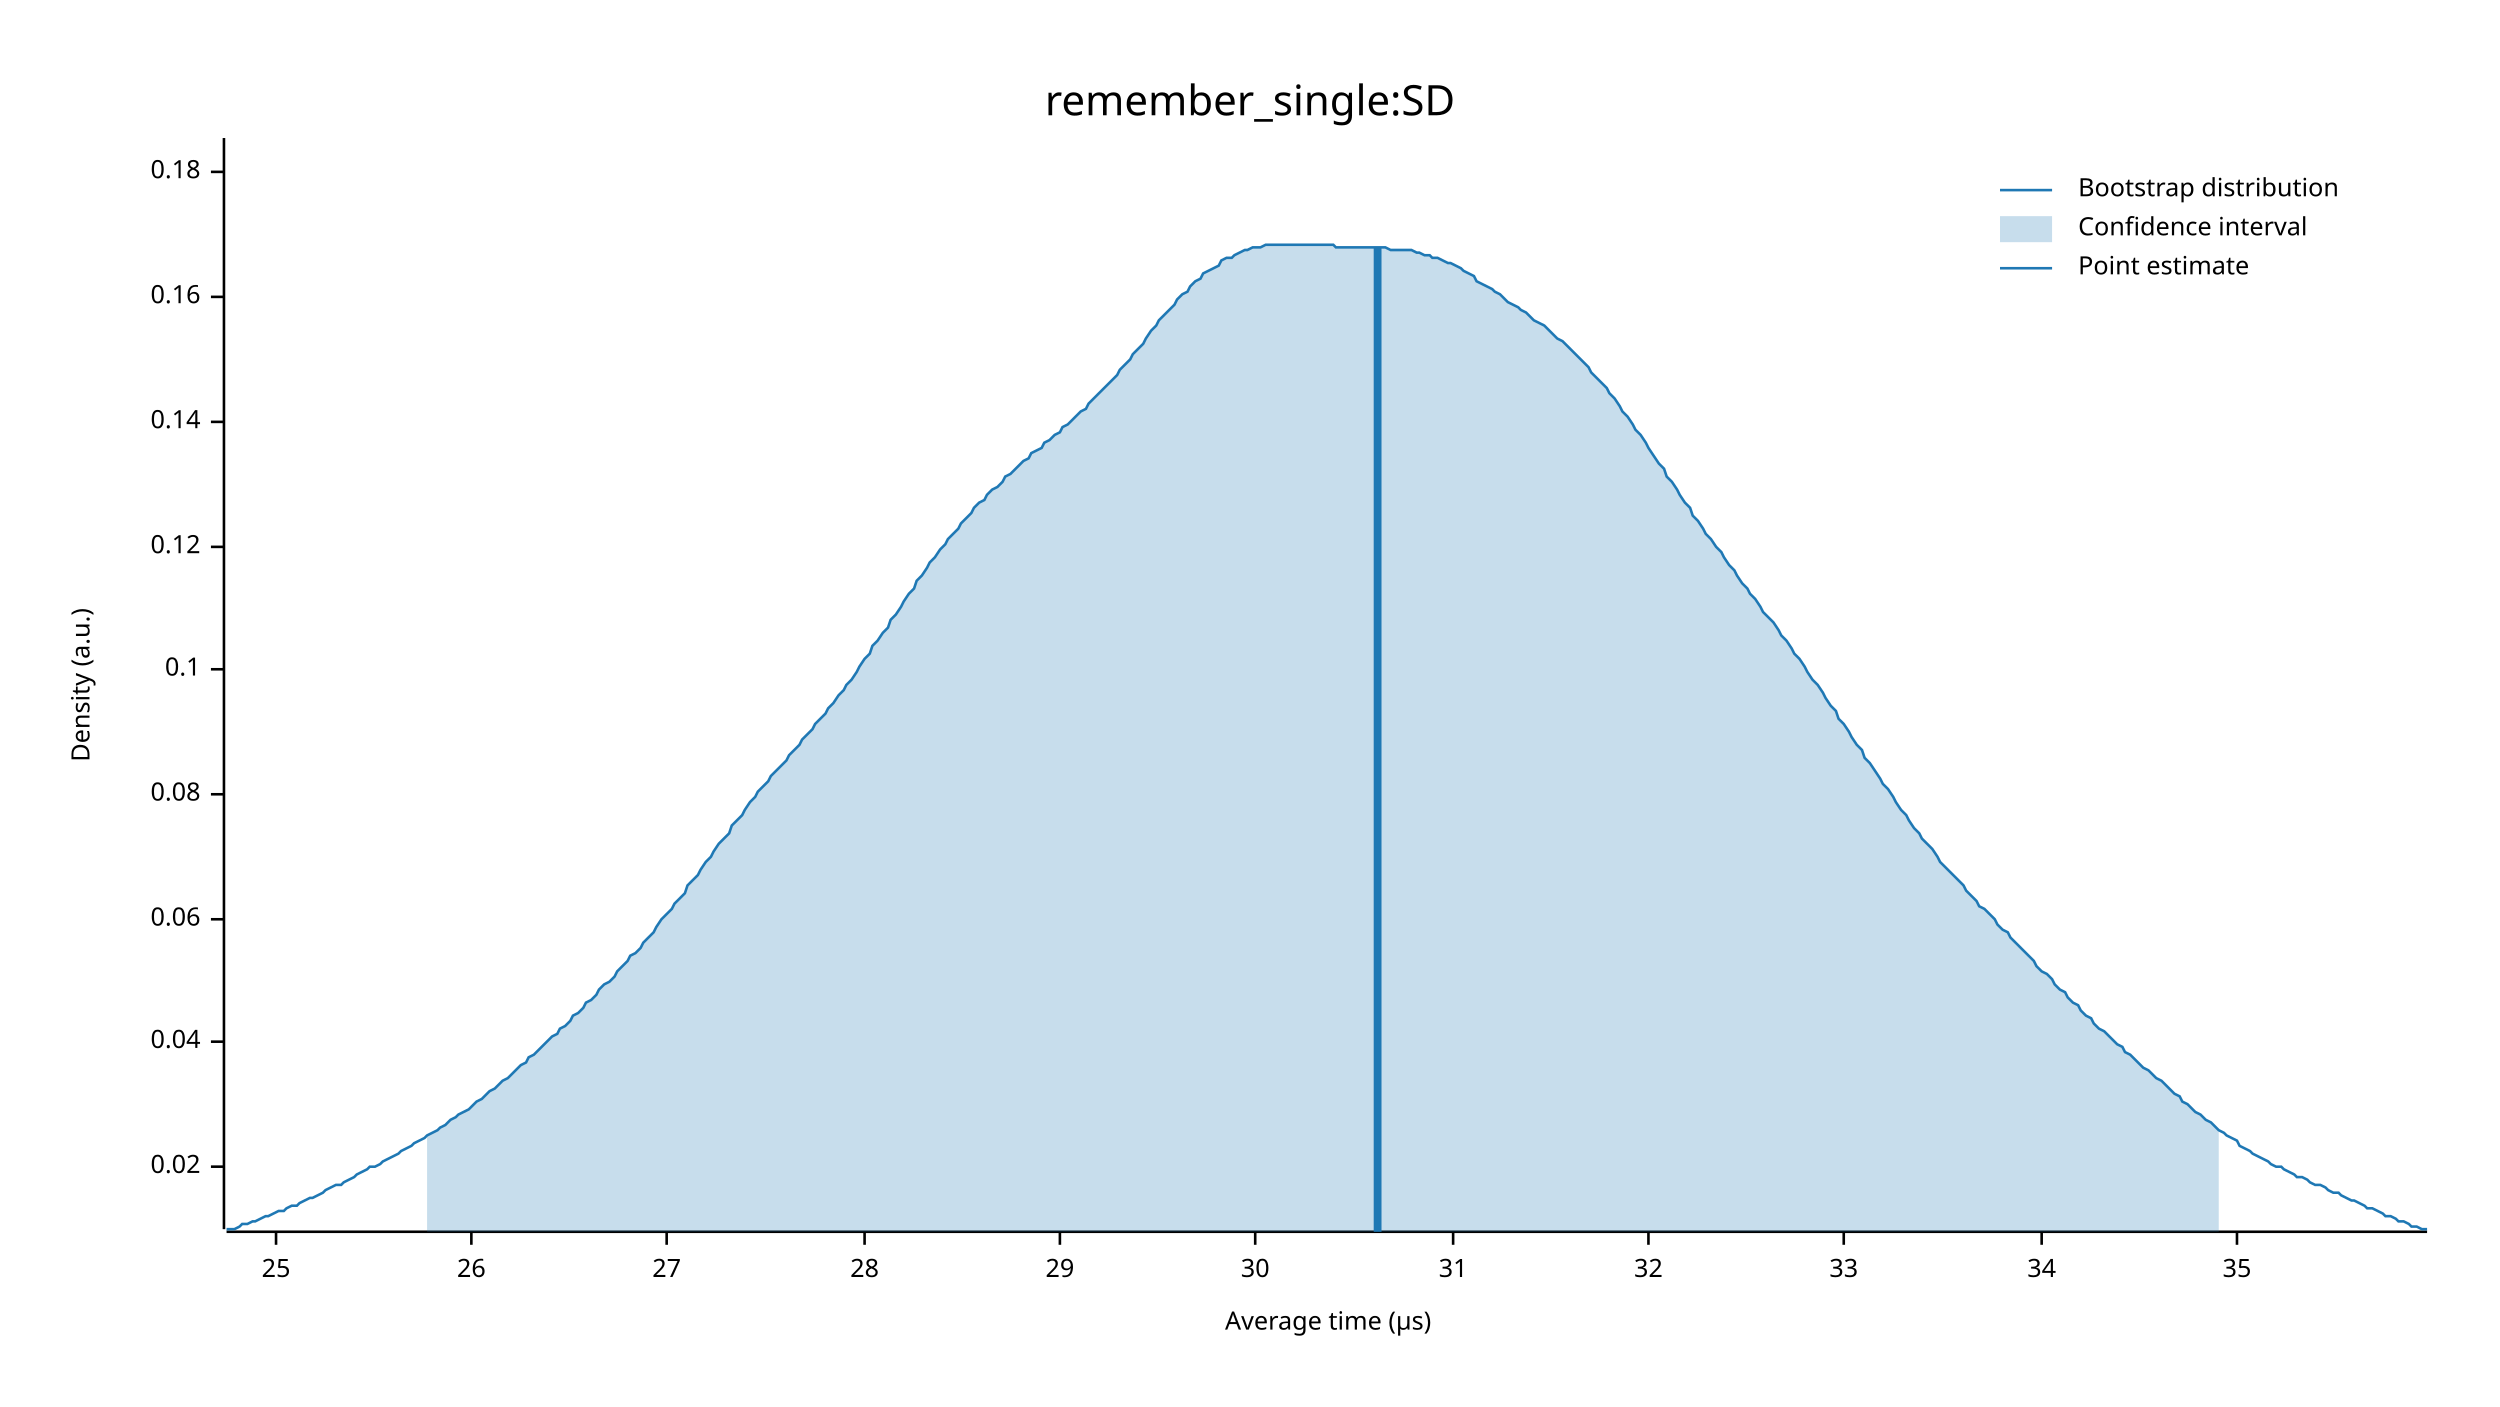
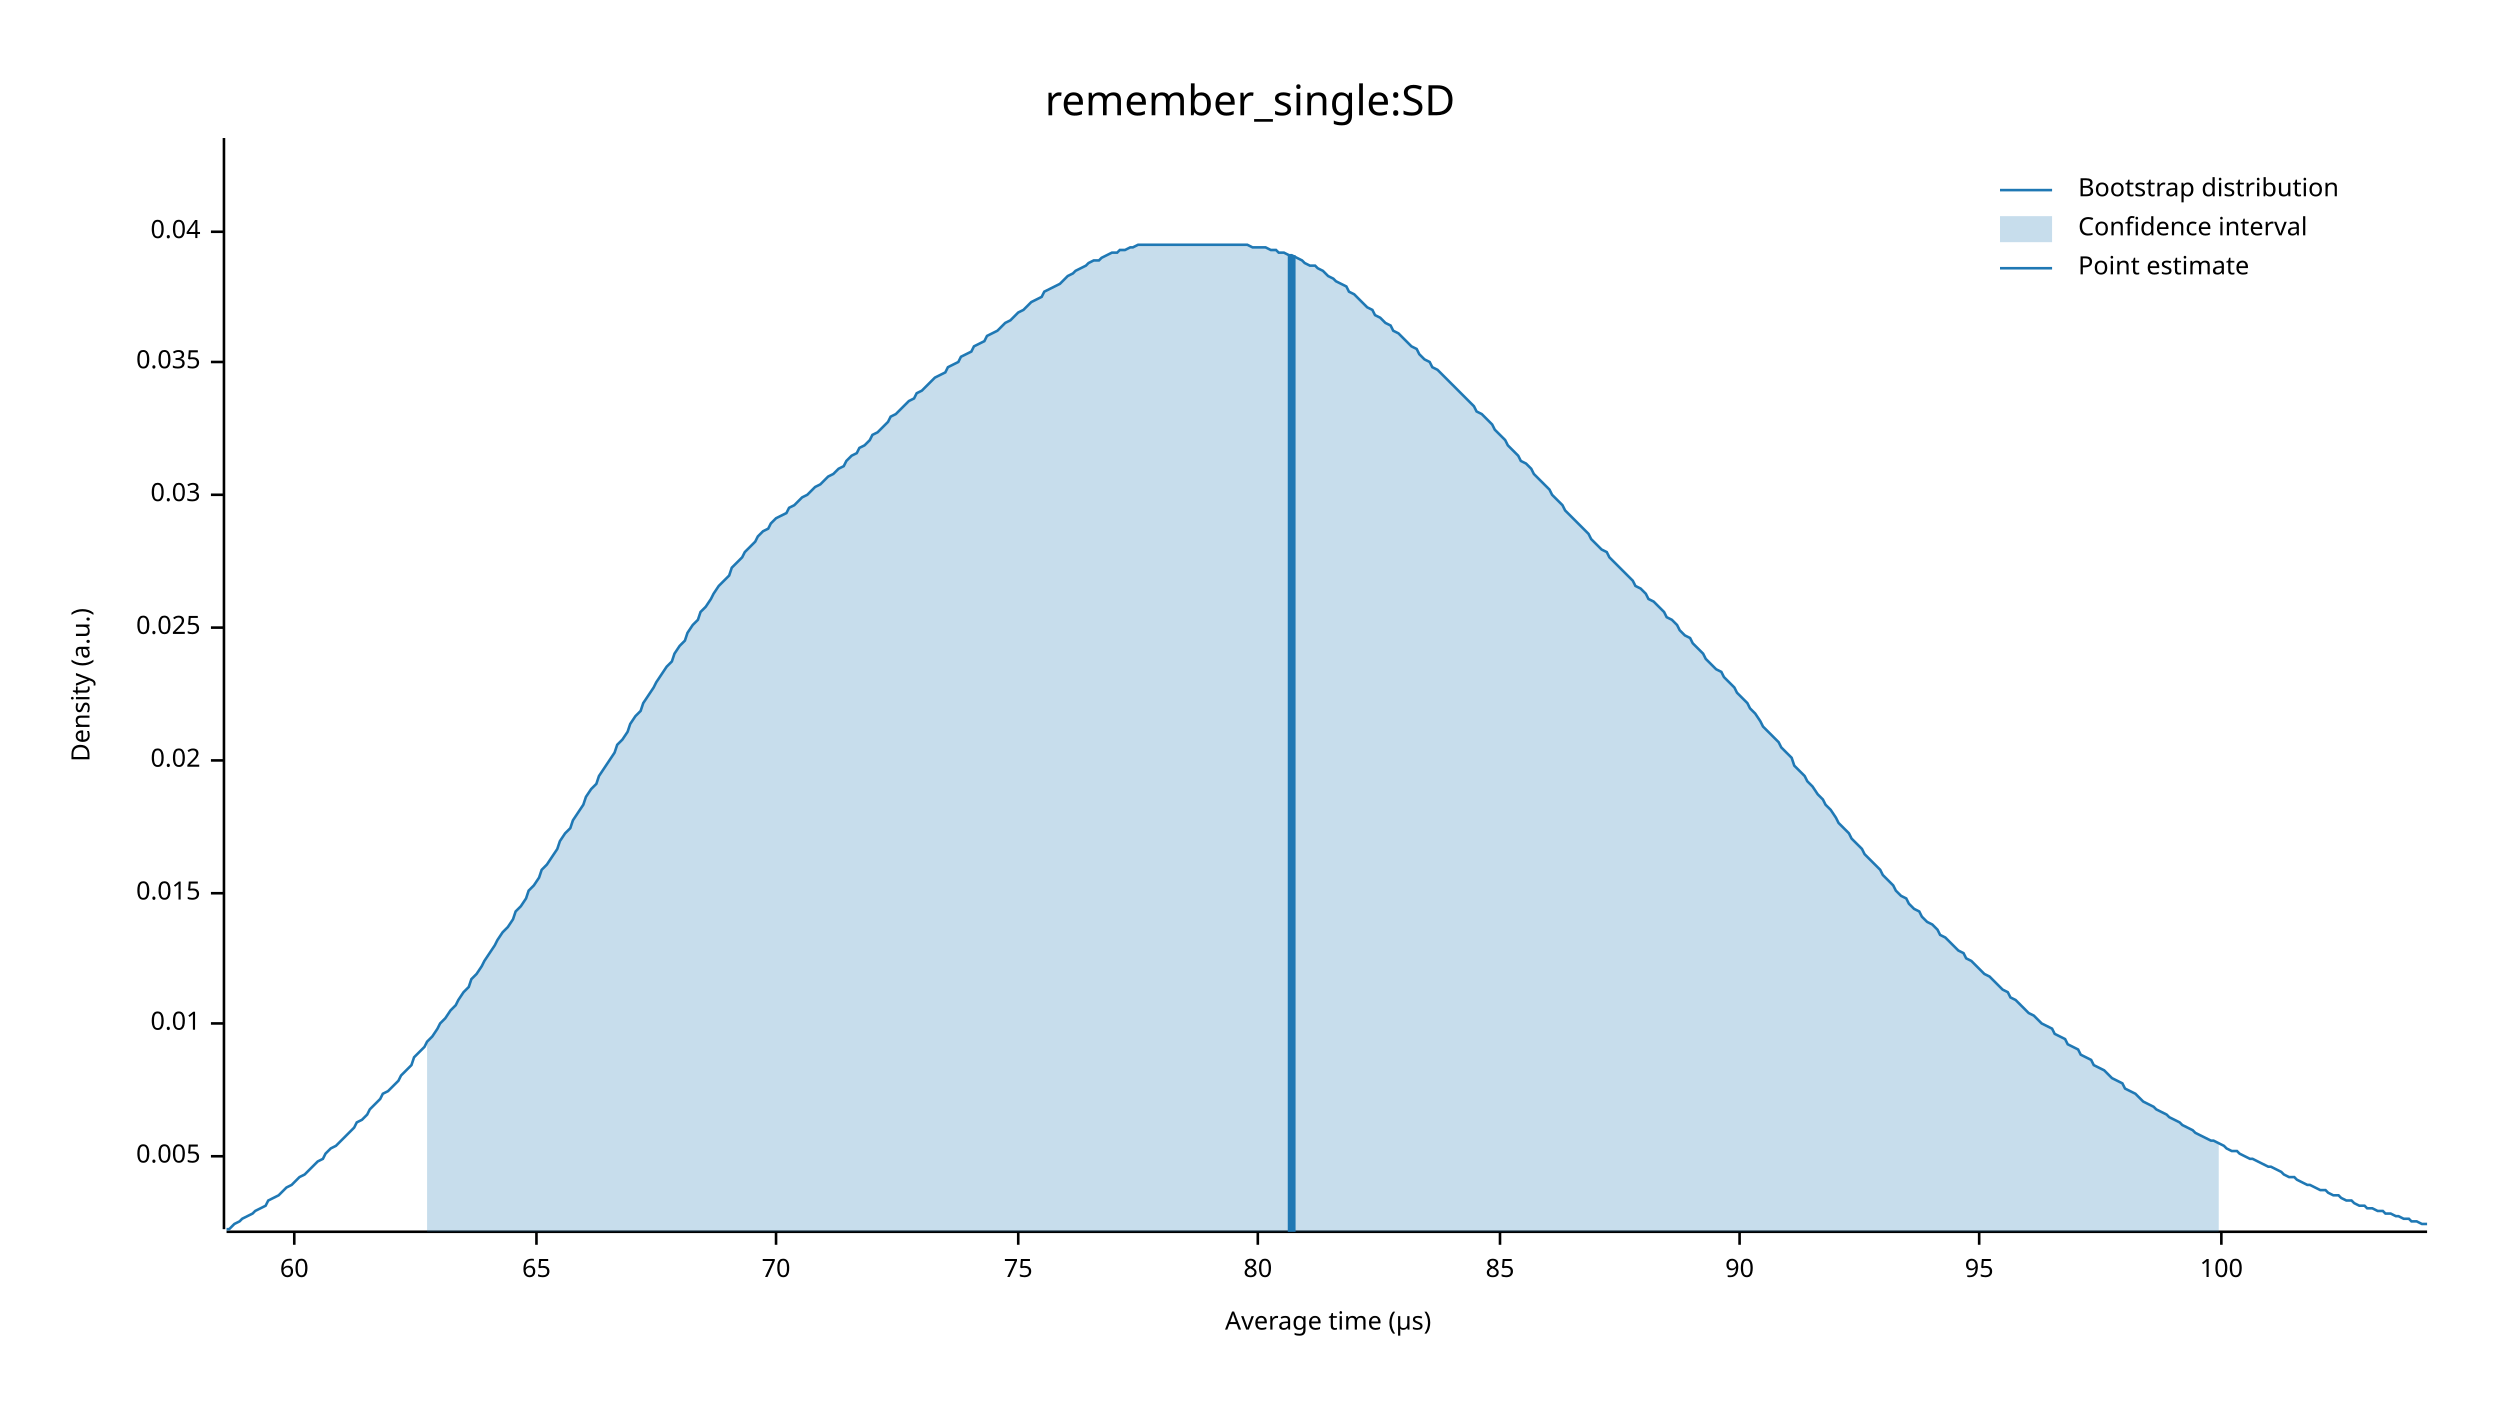
<svg xmlns="http://www.w3.org/2000/svg" width="960" height="540" viewBox="0 0 960 540">
  <text x="480" y="32" dy="0.76em" text-anchor="middle" font-family="sans-serif" font-size="16.129" opacity="1" fill="#000000">
remember_single:SD
</text>
  <text x="27" y="263" dy="0.76em" text-anchor="middle" font-family="sans-serif" font-size="9.677" opacity="1" fill="#000000" transform="rotate(270, 27, 263)">
Density (a.u.)
</text>
  <text x="510" y="513" dy="-0.5ex" text-anchor="middle" font-family="sans-serif" font-size="9.677" opacity="1" fill="#000000">
Average time (µs)
</text>
  <polyline fill="none" opacity="1" stroke="#000000" stroke-width="1" points="86,53 86,472 " />
-   <text x="77" y="448" dy="0.5ex" text-anchor="end" font-family="sans-serif" font-size="9.677" opacity="1" fill="#000000">
+   <text x="77" y="444" dy="0.5ex" text-anchor="end" font-family="sans-serif" font-size="9.677" opacity="1" fill="#000000">
+ 0.005
+ </text>
+   <polyline fill="none" opacity="1" stroke="#000000" stroke-width="1" points="81,444 86,444 " />
+   <text x="77" y="393" dy="0.5ex" text-anchor="end" font-family="sans-serif" font-size="9.677" opacity="1" fill="#000000">
+ 0.01
+ </text>
+   <polyline fill="none" opacity="1" stroke="#000000" stroke-width="1" points="81,393 86,393 " />
+   <text x="77" y="343" dy="0.5ex" text-anchor="end" font-family="sans-serif" font-size="9.677" opacity="1" fill="#000000">
+ 0.015
+ </text>
+   <polyline fill="none" opacity="1" stroke="#000000" stroke-width="1" points="81,343 86,343 " />
+   <text x="77" y="292" dy="0.5ex" text-anchor="end" font-family="sans-serif" font-size="9.677" opacity="1" fill="#000000">
0.02
</text>
-   <polyline fill="none" opacity="1" stroke="#000000" stroke-width="1" points="81,448 86,448 " />
-   <text x="77" y="400" dy="0.5ex" text-anchor="end" font-family="sans-serif" font-size="9.677" opacity="1" fill="#000000">
+   <polyline fill="none" opacity="1" stroke="#000000" stroke-width="1" points="81,292 86,292 " />
+   <text x="77" y="241" dy="0.5ex" text-anchor="end" font-family="sans-serif" font-size="9.677" opacity="1" fill="#000000">
+ 0.025
+ </text>
+   <polyline fill="none" opacity="1" stroke="#000000" stroke-width="1" points="81,241 86,241 " />
+   <text x="77" y="190" dy="0.5ex" text-anchor="end" font-family="sans-serif" font-size="9.677" opacity="1" fill="#000000">
+ 0.03
+ </text>
+   <polyline fill="none" opacity="1" stroke="#000000" stroke-width="1" points="81,190 86,190 " />
+   <text x="77" y="139" dy="0.5ex" text-anchor="end" font-family="sans-serif" font-size="9.677" opacity="1" fill="#000000">
+ 0.035
+ </text>
+   <polyline fill="none" opacity="1" stroke="#000000" stroke-width="1" points="81,139 86,139 " />
+   <text x="77" y="89" dy="0.5ex" text-anchor="end" font-family="sans-serif" font-size="9.677" opacity="1" fill="#000000">
0.04
</text>
-   <polyline fill="none" opacity="1" stroke="#000000" stroke-width="1" points="81,400 86,400 " />
-   <text x="77" y="353" dy="0.5ex" text-anchor="end" font-family="sans-serif" font-size="9.677" opacity="1" fill="#000000">
- 0.06
+   <polyline fill="none" opacity="1" stroke="#000000" stroke-width="1" points="81,89 86,89 " />
+   <polyline fill="none" opacity="1" stroke="#000000" stroke-width="1" points="87,473 932,473 " />
+   <text x="113" y="483" dy="0.76em" text-anchor="middle" font-family="sans-serif" font-size="9.677" opacity="1" fill="#000000">
+ 60
</text>
-   <polyline fill="none" opacity="1" stroke="#000000" stroke-width="1" points="81,353 86,353 " />
-   <text x="77" y="305" dy="0.5ex" text-anchor="end" font-family="sans-serif" font-size="9.677" opacity="1" fill="#000000">
- 0.08
+   <polyline fill="none" opacity="1" stroke="#000000" stroke-width="1" points="113,473 113,478 " />
+   <text x="206" y="483" dy="0.76em" text-anchor="middle" font-family="sans-serif" font-size="9.677" opacity="1" fill="#000000">
+ 65
</text>
-   <polyline fill="none" opacity="1" stroke="#000000" stroke-width="1" points="81,305 86,305 " />
-   <text x="77" y="257" dy="0.5ex" text-anchor="end" font-family="sans-serif" font-size="9.677" opacity="1" fill="#000000">
- 0.1
+   <polyline fill="none" opacity="1" stroke="#000000" stroke-width="1" points="206,473 206,478 " />
+   <text x="298" y="483" dy="0.76em" text-anchor="middle" font-family="sans-serif" font-size="9.677" opacity="1" fill="#000000">
+ 70
</text>
-   <polyline fill="none" opacity="1" stroke="#000000" stroke-width="1" points="81,257 86,257 " />
-   <text x="77" y="210" dy="0.5ex" text-anchor="end" font-family="sans-serif" font-size="9.677" opacity="1" fill="#000000">
- 0.12
+   <polyline fill="none" opacity="1" stroke="#000000" stroke-width="1" points="298,473 298,478 " />
+   <text x="391" y="483" dy="0.76em" text-anchor="middle" font-family="sans-serif" font-size="9.677" opacity="1" fill="#000000">
+ 75
</text>
-   <polyline fill="none" opacity="1" stroke="#000000" stroke-width="1" points="81,210 86,210 " />
-   <text x="77" y="162" dy="0.5ex" text-anchor="end" font-family="sans-serif" font-size="9.677" opacity="1" fill="#000000">
- 0.14
+   <polyline fill="none" opacity="1" stroke="#000000" stroke-width="1" points="391,473 391,478 " />
+   <text x="483" y="483" dy="0.76em" text-anchor="middle" font-family="sans-serif" font-size="9.677" opacity="1" fill="#000000">
+ 80
</text>
-   <polyline fill="none" opacity="1" stroke="#000000" stroke-width="1" points="81,162 86,162 " />
-   <text x="77" y="114" dy="0.5ex" text-anchor="end" font-family="sans-serif" font-size="9.677" opacity="1" fill="#000000">
- 0.16
+   <polyline fill="none" opacity="1" stroke="#000000" stroke-width="1" points="483,473 483,478 " />
+   <text x="576" y="483" dy="0.76em" text-anchor="middle" font-family="sans-serif" font-size="9.677" opacity="1" fill="#000000">
+ 85
</text>
-   <polyline fill="none" opacity="1" stroke="#000000" stroke-width="1" points="81,114 86,114 " />
-   <text x="77" y="66" dy="0.5ex" text-anchor="end" font-family="sans-serif" font-size="9.677" opacity="1" fill="#000000">
- 0.18
+   <polyline fill="none" opacity="1" stroke="#000000" stroke-width="1" points="576,473 576,478 " />
+   <text x="668" y="483" dy="0.76em" text-anchor="middle" font-family="sans-serif" font-size="9.677" opacity="1" fill="#000000">
+ 90
</text>
-   <polyline fill="none" opacity="1" stroke="#000000" stroke-width="1" points="81,66 86,66 " />
-   <polyline fill="none" opacity="1" stroke="#000000" stroke-width="1" points="87,473 932,473 " />
-   <text x="106" y="483" dy="0.76em" text-anchor="middle" font-family="sans-serif" font-size="9.677" opacity="1" fill="#000000">
- 25
+   <polyline fill="none" opacity="1" stroke="#000000" stroke-width="1" points="668,473 668,478 " />
+   <text x="760" y="483" dy="0.76em" text-anchor="middle" font-family="sans-serif" font-size="9.677" opacity="1" fill="#000000">
+ 95
</text>
-   <polyline fill="none" opacity="1" stroke="#000000" stroke-width="1" points="106,473 106,478 " />
-   <text x="181" y="483" dy="0.76em" text-anchor="middle" font-family="sans-serif" font-size="9.677" opacity="1" fill="#000000">
- 26
+   <polyline fill="none" opacity="1" stroke="#000000" stroke-width="1" points="760,473 760,478 " />
+   <text x="853" y="483" dy="0.76em" text-anchor="middle" font-family="sans-serif" font-size="9.677" opacity="1" fill="#000000">
+ 100
</text>
-   <polyline fill="none" opacity="1" stroke="#000000" stroke-width="1" points="181,473 181,478 " />
-   <text x="256" y="483" dy="0.76em" text-anchor="middle" font-family="sans-serif" font-size="9.677" opacity="1" fill="#000000">
- 27
- </text>
-   <polyline fill="none" opacity="1" stroke="#000000" stroke-width="1" points="256,473 256,478 " />
-   <text x="332" y="483" dy="0.76em" text-anchor="middle" font-family="sans-serif" font-size="9.677" opacity="1" fill="#000000">
- 28
- </text>
-   <polyline fill="none" opacity="1" stroke="#000000" stroke-width="1" points="332,473 332,478 " />
-   <text x="407" y="483" dy="0.76em" text-anchor="middle" font-family="sans-serif" font-size="9.677" opacity="1" fill="#000000">
- 29
- </text>
-   <polyline fill="none" opacity="1" stroke="#000000" stroke-width="1" points="407,473 407,478 " />
-   <text x="482" y="483" dy="0.76em" text-anchor="middle" font-family="sans-serif" font-size="9.677" opacity="1" fill="#000000">
- 30
- </text>
-   <polyline fill="none" opacity="1" stroke="#000000" stroke-width="1" points="482,473 482,478 " />
-   <text x="558" y="483" dy="0.76em" text-anchor="middle" font-family="sans-serif" font-size="9.677" opacity="1" fill="#000000">
- 31
- </text>
-   <polyline fill="none" opacity="1" stroke="#000000" stroke-width="1" points="558,473 558,478 " />
-   <text x="633" y="483" dy="0.76em" text-anchor="middle" font-family="sans-serif" font-size="9.677" opacity="1" fill="#000000">
- 32
- </text>
-   <polyline fill="none" opacity="1" stroke="#000000" stroke-width="1" points="633,473 633,478 " />
-   <text x="708" y="483" dy="0.76em" text-anchor="middle" font-family="sans-serif" font-size="9.677" opacity="1" fill="#000000">
- 33
- </text>
-   <polyline fill="none" opacity="1" stroke="#000000" stroke-width="1" points="708,473 708,478 " />
-   <text x="784" y="483" dy="0.76em" text-anchor="middle" font-family="sans-serif" font-size="9.677" opacity="1" fill="#000000">
- 34
- </text>
-   <polyline fill="none" opacity="1" stroke="#000000" stroke-width="1" points="784,473 784,478 " />
-   <text x="859" y="483" dy="0.76em" text-anchor="middle" font-family="sans-serif" font-size="9.677" opacity="1" fill="#000000">
- 35
- </text>
-   <polyline fill="none" opacity="1" stroke="#000000" stroke-width="1" points="859,473 859,478 " />
-   <polyline fill="none" opacity="1" stroke="#1F78B4" stroke-width="1" points="87,472 88,472 90,472 92,471 93,470 95,470 97,469 98,469 100,468 102,467 103,467 105,466 107,465 109,465 110,464 112,463 114,463 115,462 117,461 119,460 120,460 122,459 124,458 125,457 127,456 129,455 131,455 132,454 134,453 136,452 137,451 139,450 141,449 142,448 144,448 146,447 147,446 149,445 151,444 153,443 154,442 156,441 158,440 159,439 161,438 163,437 164,436 166,435 168,434 169,433 171,432 173,430 175,429 176,428 178,427 180,426 181,425 183,423 185,422 186,421 188,419 190,418 191,417 193,415 195,414 197,412 198,411 200,409 202,408 203,406 205,405 207,403 208,402 210,400 212,398 214,397 215,395 217,394 219,392 220,390 222,389 224,387 225,385 227,384 229,382 230,380 232,378 234,377 236,375 237,373 239,371 241,369 242,367 244,366 246,364 247,362 249,360 251,358 252,356 254,353 256,351 258,349 259,347 261,345 263,343 264,340 266,338 268,336 269,334 271,331 273,329 274,327 276,324 278,322 280,320 281,317 283,315 285,313 286,311 288,308 290,306 291,304 293,302 295,300 296,298 298,296 300,294 302,292 303,290 305,288 307,286 308,284 310,282 312,280 313,278 315,276 317,274 318,272 320,270 322,267 324,265 325,263 327,261 329,258 330,256 332,253 334,251 335,248 337,246 339,243 341,241 342,238 344,236 346,233 347,231 349,228 351,226 352,223 354,221 356,218 357,216 359,214 361,211 363,209 364,207 366,205 368,203 369,201 371,199 373,197 374,195 376,193 378,192 379,190 381,188 383,187 385,185 386,183 388,182 390,180 391,179 393,177 395,176 396,174 398,173 400,172 401,170 403,169 405,167 407,166 408,164 410,163 412,161 413,160 415,158 417,157 418,155 420,153 422,151 423,150 425,148 427,146 429,144 430,142 432,140 434,138 435,136 437,134 439,132 440,130 442,127 444,125 445,123 447,121 449,119 451,117 452,115 454,113 456,112 457,110 459,108 461,107 462,105 464,104 466,103 468,102 469,100 471,99 473,99 474,98 476,97 478,96 479,96 481,95 483,95 484,95 486,94 488,94 490,94 491,94 493,94 495,94 496,94 498,94 500,94 501,94 503,94 505,94 506,94 508,94 510,94 512,94 513,95 515,95 517,95 518,95 520,95 522,95 523,95 525,95 527,95 528,95 530,95 532,95 534,96 535,96 537,96 539,96 540,96 542,96 544,97 545,97 547,98 549,98 550,99 552,99 554,100 556,101 557,101 559,102 561,103 562,104 564,105 566,106 567,108 569,109 571,110 573,111 574,112 576,113 578,115 579,116 581,117 583,118 584,119 586,120 588,122 589,123 591,124 593,125 595,127 596,128 598,130 600,131 601,132 603,134 605,136 606,137 608,139 610,141 611,143 613,145 615,147 617,149 618,151 620,153 622,156 623,158 625,160 627,163 628,165 630,167 632,170 633,172 635,175 637,178 639,180 640,183 642,185 644,188 645,190 647,193 649,195 650,198 652,200 654,203 655,205 657,207 659,210 661,212 662,214 664,217 666,219 667,221 669,224 671,226 672,228 674,230 676,233 677,235 679,237 681,239 683,242 684,244 686,246 688,249 689,251 691,253 693,256 694,258 696,261 698,263 700,266 701,268 703,271 705,273 706,276 708,278 710,281 711,283 713,286 715,288 716,291 718,293 720,296 722,299 723,301 725,303 727,306 728,308 730,311 732,313 733,315 735,318 737,320 738,322 740,324 742,326 744,329 745,331 747,333 749,335 750,336 752,338 754,340 755,342 757,344 759,346 760,348 762,349 764,351 766,353 767,355 769,357 771,358 772,360 774,362 776,364 777,365 779,367 781,369 782,371 784,373 786,374 788,376 789,378 791,380 793,381 794,383 796,385 798,386 799,388 801,390 803,391 804,393 806,395 808,396 810,398 811,399 813,401 815,402 816,404 818,405 820,407 821,408 823,410 825,411 827,413 828,414 830,415 832,417 833,418 835,420 837,421 838,423 840,424 842,426 843,427 845,428 847,430 849,431 850,432 852,434 854,435 855,436 857,437 859,438 860,440 862,441 864,442 865,443 867,444 869,445 871,446 872,447 874,448 876,448 877,449 879,450 881,451 882,452 884,452 886,453 887,454 889,455 891,455 893,456 894,457 896,458 898,458 899,459 901,460 903,461 904,461 906,462 908,463 909,464 911,464 913,465 915,466 916,467 918,467 920,468 921,469 923,469 925,470 926,471 928,471 930,472 932,472 " />
-   <polygon opacity="0.25" fill="#1F78B4" points="164,436 166,435 168,434 169,433 171,432 173,430 175,429 176,428 178,427 180,426 181,425 183,423 185,422 186,421 188,419 190,418 191,417 193,415 195,414 197,412 198,411 200,409 202,408 203,406 205,405 207,403 208,402 210,400 212,398 214,397 215,395 217,394 219,392 220,390 222,389 224,387 225,385 227,384 229,382 230,380 232,378 234,377 236,375 237,373 239,371 241,369 242,367 244,366 246,364 247,362 249,360 251,358 252,356 254,353 256,351 258,349 259,347 261,345 263,343 264,340 266,338 268,336 269,334 271,331 273,329 274,327 276,324 278,322 280,320 281,317 283,315 285,313 286,311 288,308 290,306 291,304 293,302 295,300 296,298 298,296 300,294 302,292 303,290 305,288 307,286 308,284 310,282 312,280 313,278 315,276 317,274 318,272 320,270 322,267 324,265 325,263 327,261 329,258 330,256 332,253 334,251 335,248 337,246 339,243 341,241 342,238 344,236 346,233 347,231 349,228 351,226 352,223 354,221 356,218 357,216 359,214 361,211 363,209 364,207 366,205 368,203 369,201 371,199 373,197 374,195 376,193 378,192 379,190 381,188 383,187 385,185 386,183 388,182 390,180 391,179 393,177 395,176 396,174 398,173 400,172 401,170 403,169 405,167 407,166 408,164 410,163 412,161 413,160 415,158 417,157 418,155 420,153 422,151 423,150 425,148 427,146 429,144 430,142 432,140 434,138 435,136 437,134 439,132 440,130 442,127 444,125 445,123 447,121 449,119 451,117 452,115 454,113 456,112 457,110 459,108 461,107 462,105 464,104 466,103 468,102 469,100 471,99 473,99 474,98 476,97 478,96 479,96 481,95 483,95 484,95 486,94 488,94 490,94 491,94 493,94 495,94 496,94 498,94 500,94 501,94 503,94 505,94 506,94 508,94 510,94 512,94 513,95 515,95 517,95 518,95 520,95 522,95 523,95 525,95 527,95 528,95 530,95 532,95 534,96 535,96 537,96 539,96 540,96 542,96 544,97 545,97 547,98 549,98 550,99 552,99 554,100 556,101 557,101 559,102 561,103 562,104 564,105 566,106 567,108 569,109 571,110 573,111 574,112 576,113 578,115 579,116 581,117 583,118 584,119 586,120 588,122 589,123 591,124 593,125 595,127 596,128 598,130 600,131 601,132 603,134 605,136 606,137 608,139 610,141 611,143 613,145 615,147 617,149 618,151 620,153 622,156 623,158 625,160 627,163 628,165 630,167 632,170 633,172 635,175 637,178 639,180 640,183 642,185 644,188 645,190 647,193 649,195 650,198 652,200 654,203 655,205 657,207 659,210 661,212 662,214 664,217 666,219 667,221 669,224 671,226 672,228 674,230 676,233 677,235 679,237 681,239 683,242 684,244 686,246 688,249 689,251 691,253 693,256 694,258 696,261 698,263 700,266 701,268 703,271 705,273 706,276 708,278 710,281 711,283 713,286 715,288 716,291 718,293 720,296 722,299 723,301 725,303 727,306 728,308 730,311 732,313 733,315 735,318 737,320 738,322 740,324 742,326 744,329 745,331 747,333 749,335 750,336 752,338 754,340 755,342 757,344 759,346 760,348 762,349 764,351 766,353 767,355 769,357 771,358 772,360 774,362 776,364 777,365 779,367 781,369 782,371 784,373 786,374 788,376 789,378 791,380 793,381 794,383 796,385 798,386 799,388 801,390 803,391 804,393 806,395 808,396 810,398 811,399 813,401 815,402 816,404 818,405 820,407 821,408 823,410 825,411 827,413 828,414 830,415 832,417 833,418 835,420 837,421 838,423 840,424 842,426 843,427 845,428 847,430 849,431 850,432 852,434 852,473 164,473 " />
-   <polyline fill="none" opacity="1" stroke="#1F78B4" stroke-width="3" points="529,473 529,95 " />
+   <polyline fill="none" opacity="1" stroke="#000000" stroke-width="1" points="853,473 853,478 " />
+   <polyline fill="none" opacity="1" stroke="#1F78B4" stroke-width="1" points="87,472 88,472 90,470 92,469 93,468 95,467 97,466 98,465 100,464 102,463 103,461 105,460 107,459 109,457 110,456 112,455 114,453 115,452 117,451 119,449 120,448 122,446 124,445 125,443 127,441 129,440 131,438 132,437 134,435 136,433 137,431 139,430 141,428 142,426 144,424 146,422 147,420 149,419 151,417 153,415 154,413 156,411 158,409 159,406 161,404 163,402 164,400 166,398 168,395 169,393 171,391 173,388 175,386 176,384 178,381 180,379 181,376 183,374 185,371 186,369 188,366 190,363 191,361 193,358 195,356 197,353 198,350 200,348 202,345 203,342 205,340 207,337 208,334 210,332 212,329 214,326 215,323 217,320 219,318 220,315 222,312 224,309 225,306 227,303 229,301 230,298 232,295 234,292 236,289 237,286 239,284 241,281 242,278 244,275 246,273 247,270 249,267 251,264 252,262 254,259 256,256 258,254 259,251 261,248 263,246 264,243 266,240 268,238 269,235 271,233 273,230 274,228 276,225 278,223 280,221 281,218 283,216 285,214 286,212 288,210 290,208 291,206 293,204 295,203 296,201 298,199 300,198 302,197 303,195 305,194 307,192 308,191 310,190 312,188 313,187 315,186 317,184 318,183 320,182 322,180 324,179 325,177 327,175 329,174 330,172 332,171 334,169 335,167 337,166 339,164 341,162 342,160 344,159 346,157 347,156 349,154 351,153 352,151 354,150 356,148 357,147 359,145 361,144 363,143 364,141 366,140 368,139 369,137 371,136 373,135 374,133 376,132 378,131 379,129 381,128 383,127 385,125 386,124 388,123 390,121 391,120 393,119 395,117 396,116 398,115 400,114 401,112 403,111 405,110 407,109 408,108 410,106 412,105 413,104 415,103 417,102 418,101 420,100 422,100 423,99 425,98 427,97 429,97 430,96 432,96 434,95 435,95 437,94 439,94 440,94 442,94 444,94 445,94 447,94 449,94 451,94 452,94 454,94 456,94 457,94 459,94 461,94 462,94 464,94 466,94 468,94 469,94 471,94 473,94 474,94 476,94 478,94 479,94 481,95 483,95 484,95 486,95 488,96 490,96 491,97 493,97 495,98 496,98 498,99 500,100 501,101 503,102 505,102 506,103 508,104 510,106 512,107 513,108 515,109 517,110 518,112 520,113 522,115 523,116 525,118 527,119 528,121 530,122 532,124 534,125 535,127 537,128 539,130 540,131 542,133 544,134 545,136 547,138 549,139 550,141 552,142 554,144 556,146 557,147 559,149 561,151 562,152 564,154 566,156 567,158 569,159 571,161 573,163 574,165 576,167 578,169 579,171 581,173 583,175 584,177 586,178 588,180 589,182 591,184 593,186 595,188 596,190 598,192 600,194 601,196 603,198 605,200 606,201 608,203 610,205 611,207 613,209 615,211 617,212 618,214 620,216 622,218 623,219 625,221 627,223 628,225 630,226 632,228 633,230 635,231 637,233 639,235 640,237 642,238 644,240 645,242 647,244 649,245 650,247 652,249 654,251 655,253 657,255 659,257 661,258 662,260 664,262 666,264 667,266 669,268 671,270 672,272 674,274 676,277 677,279 679,281 681,283 683,285 684,287 686,289 688,291 689,294 691,296 693,298 694,300 696,302 698,305 700,307 701,309 703,311 705,314 706,316 708,318 710,320 711,322 713,324 715,326 716,328 718,330 720,332 722,334 723,336 725,338 727,340 728,342 730,344 732,345 733,347 735,349 737,350 738,352 740,354 742,355 744,357 745,359 747,360 749,362 750,363 752,365 754,366 755,368 757,369 759,371 760,372 762,374 764,375 766,377 767,378 769,380 771,381 772,383 774,384 776,386 777,387 779,389 781,390 782,391 784,393 786,394 788,395 789,397 791,398 793,399 794,401 796,402 798,403 799,405 801,406 803,407 804,409 806,410 808,411 810,413 811,414 813,415 815,416 816,418 818,419 820,420 821,421 823,423 825,424 827,425 828,426 830,427 832,428 833,429 835,430 837,431 838,432 840,433 842,434 843,435 845,436 847,437 849,438 850,438 852,439 854,440 855,441 857,442 859,442 860,443 862,444 864,445 865,445 867,446 869,447 871,448 872,448 874,449 876,450 877,451 879,452 881,452 882,453 884,454 886,455 887,455 889,456 891,457 893,457 894,458 896,459 898,459 899,460 901,461 903,461 904,462 906,463 908,463 909,464 911,464 913,465 915,465 916,466 918,466 920,467 921,467 923,468 925,468 926,469 928,469 930,470 932,470 " />
+   <polygon opacity="0.25" fill="#1F78B4" points="164,400 166,398 168,395 169,393 171,391 173,388 175,386 176,384 178,381 180,379 181,376 183,374 185,371 186,369 188,366 190,363 191,361 193,358 195,356 197,353 198,350 200,348 202,345 203,342 205,340 207,337 208,334 210,332 212,329 214,326 215,323 217,320 219,318 220,315 222,312 224,309 225,306 227,303 229,301 230,298 232,295 234,292 236,289 237,286 239,284 241,281 242,278 244,275 246,273 247,270 249,267 251,264 252,262 254,259 256,256 258,254 259,251 261,248 263,246 264,243 266,240 268,238 269,235 271,233 273,230 274,228 276,225 278,223 280,221 281,218 283,216 285,214 286,212 288,210 290,208 291,206 293,204 295,203 296,201 298,199 300,198 302,197 303,195 305,194 307,192 308,191 310,190 312,188 313,187 315,186 317,184 318,183 320,182 322,180 324,179 325,177 327,175 329,174 330,172 332,171 334,169 335,167 337,166 339,164 341,162 342,160 344,159 346,157 347,156 349,154 351,153 352,151 354,150 356,148 357,147 359,145 361,144 363,143 364,141 366,140 368,139 369,137 371,136 373,135 374,133 376,132 378,131 379,129 381,128 383,127 385,125 386,124 388,123 390,121 391,120 393,119 395,117 396,116 398,115 400,114 401,112 403,111 405,110 407,109 408,108 410,106 412,105 413,104 415,103 417,102 418,101 420,100 422,100 423,99 425,98 427,97 429,97 430,96 432,96 434,95 435,95 437,94 439,94 440,94 442,94 444,94 445,94 447,94 449,94 451,94 452,94 454,94 456,94 457,94 459,94 461,94 462,94 464,94 466,94 468,94 469,94 471,94 473,94 474,94 476,94 478,94 479,94 481,95 483,95 484,95 486,95 488,96 490,96 491,97 493,97 495,98 496,98 498,99 500,100 501,101 503,102 505,102 506,103 508,104 510,106 512,107 513,108 515,109 517,110 518,112 520,113 522,115 523,116 525,118 527,119 528,121 530,122 532,124 534,125 535,127 537,128 539,130 540,131 542,133 544,134 545,136 547,138 549,139 550,141 552,142 554,144 556,146 557,147 559,149 561,151 562,152 564,154 566,156 567,158 569,159 571,161 573,163 574,165 576,167 578,169 579,171 581,173 583,175 584,177 586,178 588,180 589,182 591,184 593,186 595,188 596,190 598,192 600,194 601,196 603,198 605,200 606,201 608,203 610,205 611,207 613,209 615,211 617,212 618,214 620,216 622,218 623,219 625,221 627,223 628,225 630,226 632,228 633,230 635,231 637,233 639,235 640,237 642,238 644,240 645,242 647,244 649,245 650,247 652,249 654,251 655,253 657,255 659,257 661,258 662,260 664,262 666,264 667,266 669,268 671,270 672,272 674,274 676,277 677,279 679,281 681,283 683,285 684,287 686,289 688,291 689,294 691,296 693,298 694,300 696,302 698,305 700,307 701,309 703,311 705,314 706,316 708,318 710,320 711,322 713,324 715,326 716,328 718,330 720,332 722,334 723,336 725,338 727,340 728,342 730,344 732,345 733,347 735,349 737,350 738,352 740,354 742,355 744,357 745,359 747,360 749,362 750,363 752,365 754,366 755,368 757,369 759,371 760,372 762,374 764,375 766,377 767,378 769,380 771,381 772,383 774,384 776,386 777,387 779,389 781,390 782,391 784,393 786,394 788,395 789,397 791,398 793,399 794,401 796,402 798,403 799,405 801,406 803,407 804,409 806,410 808,411 810,413 811,414 813,415 815,416 816,418 818,419 820,420 821,421 823,423 825,424 827,425 828,426 830,427 832,428 833,429 835,430 837,431 838,432 840,433 842,434 843,435 845,436 847,437 849,438 850,438 852,439 852,473 164,473 " />
+   <polyline fill="none" opacity="1" stroke="#1F78B4" stroke-width="3" points="496,473 496,98 " />
  <text x="798" y="68" dy="0.76em" text-anchor="start" font-family="sans-serif" font-size="9.677" opacity="1" fill="#000000">
Bootstrap distribution
</text>
  <text x="798" y="83" dy="0.76em" text-anchor="start" font-family="sans-serif" font-size="9.677" opacity="1" fill="#000000">
Confidence interval
</text>
  <text x="798" y="98" dy="0.76em" text-anchor="start" font-family="sans-serif" font-size="9.677" opacity="1" fill="#000000">
Point estimate
</text>
  <polyline fill="none" opacity="1" stroke="#1F78B4" stroke-width="1" points="768,73 788,73 " />
  <rect x="768" y="83" width="20" height="10" opacity="0.25" fill="#1F78B4" stroke="none" />
  <polyline fill="none" opacity="1" stroke="#1F78B4" stroke-width="1" points="768,103 788,103 " />
</svg>
